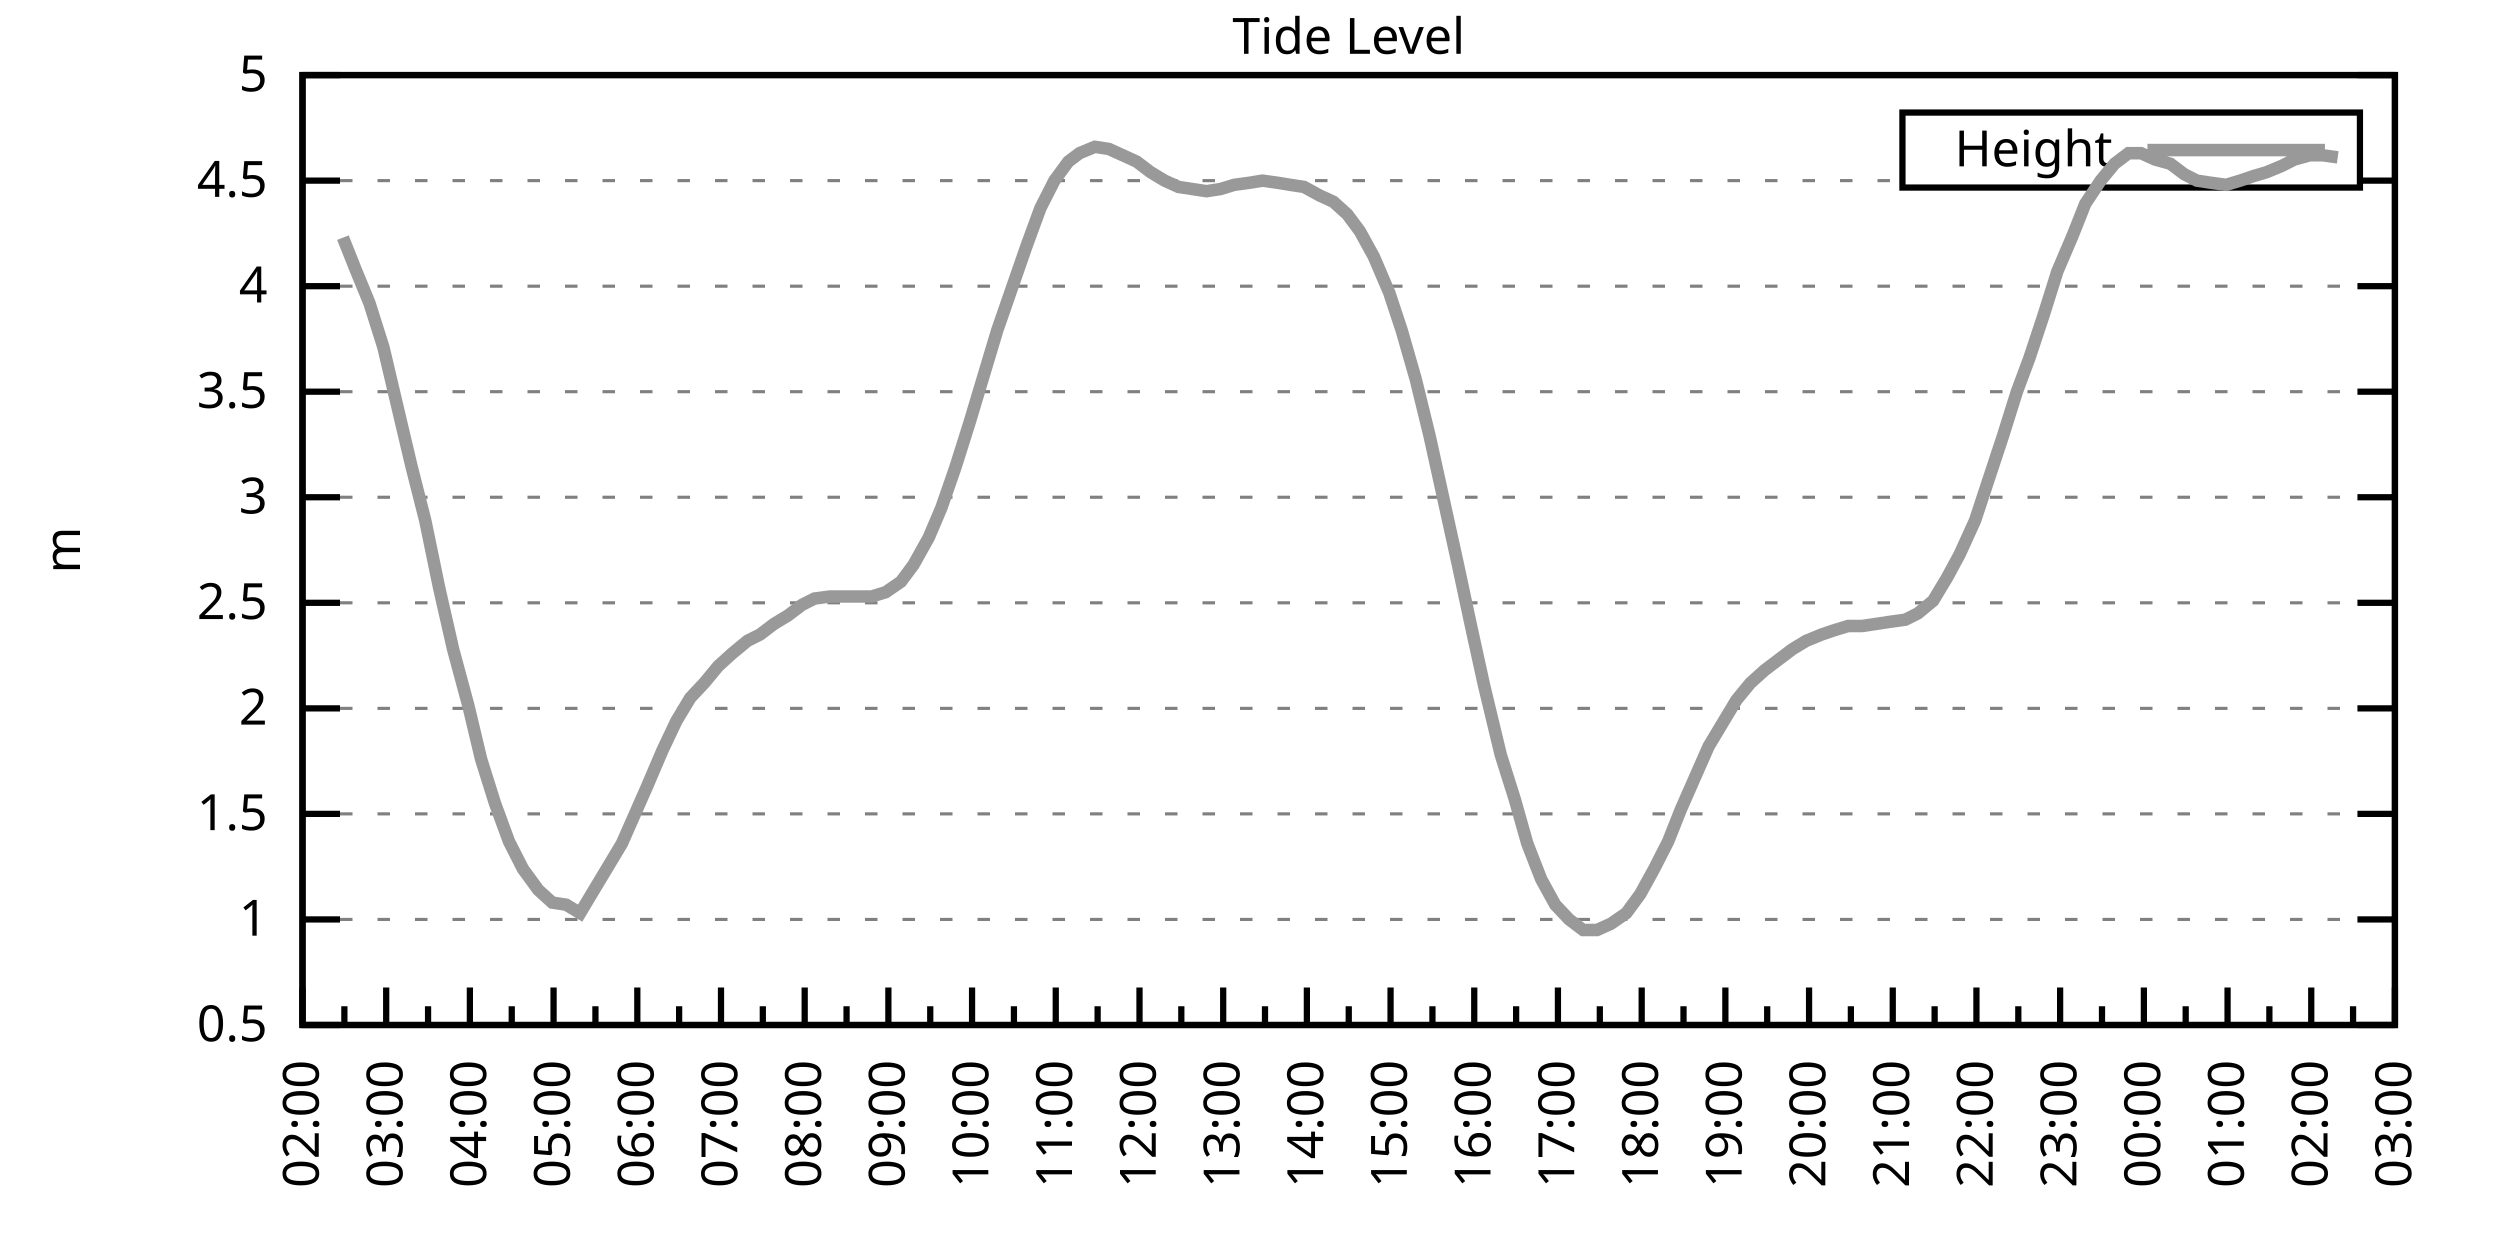
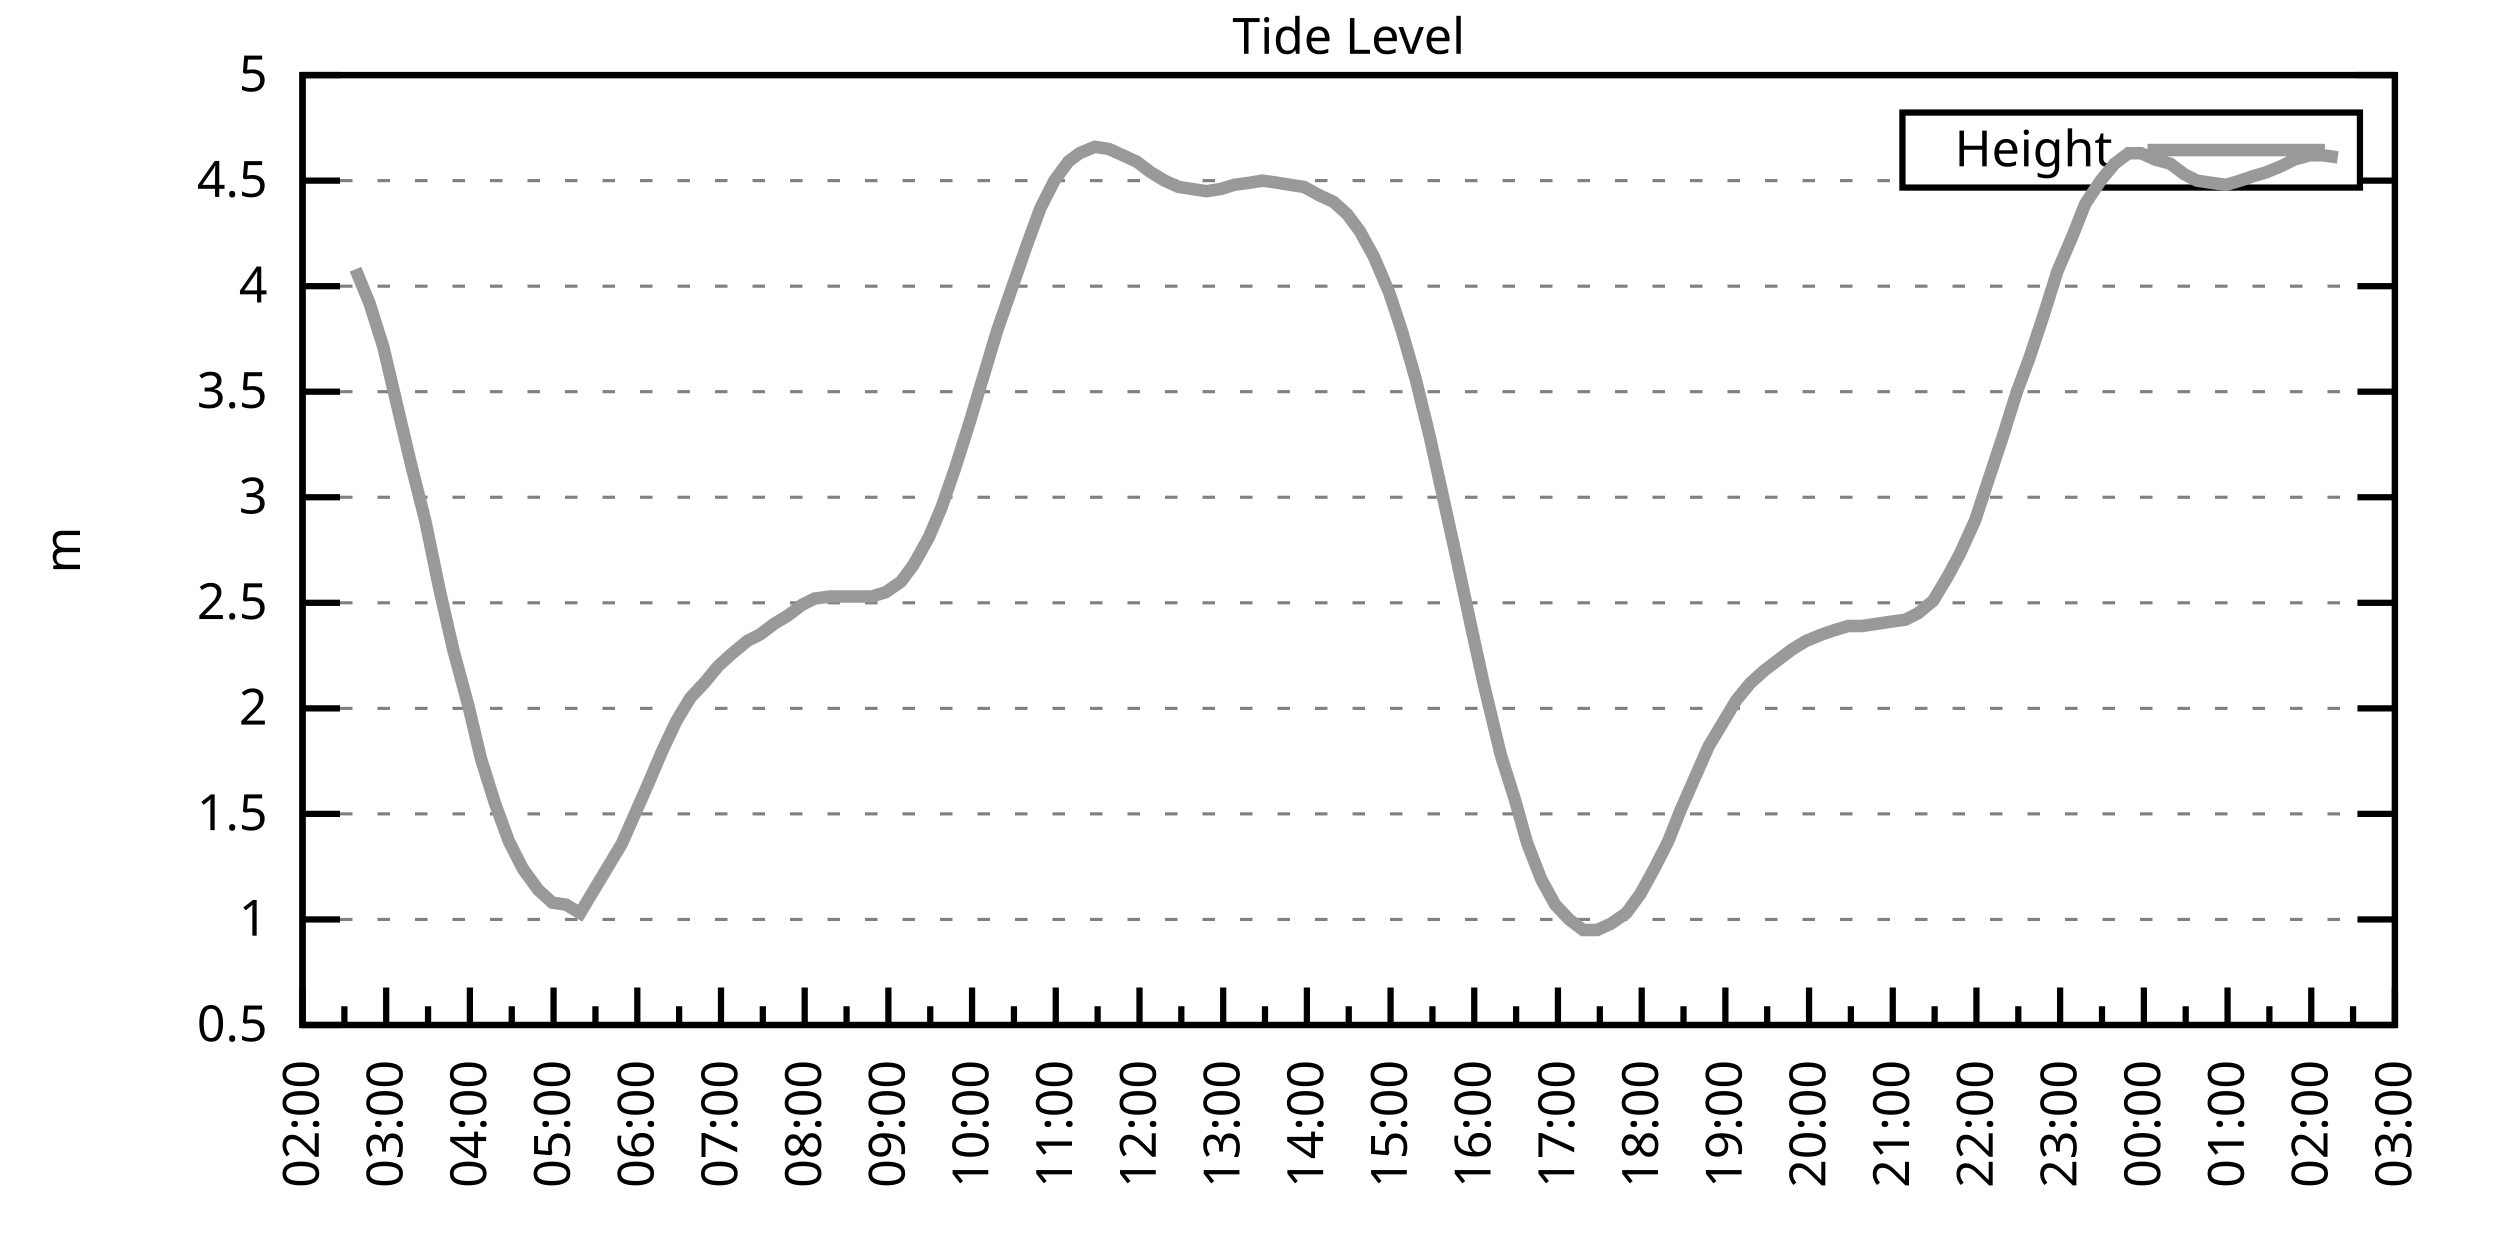
<svg xmlns="http://www.w3.org/2000/svg" xmlns:xlink="http://www.w3.org/1999/xlink" width="400" height="200" viewBox="0 0 400 200">
  <g id="gnuplot_canvas">
    <rect x="0" y="0" width="400" height="200" fill="none" />
    <defs>
      <circle id="gpDot" r="0.5" stroke-width="0.5" stroke="currentColor" />
      <path id="gpPt0" stroke-width="0.333" stroke="currentColor" d="M-1,0 h2 M0,-1 v2" />
      <path id="gpPt1" stroke-width="0.333" stroke="currentColor" d="M-1,-1 L1,1 M1,-1 L-1,1" />
      <path id="gpPt2" stroke-width="0.333" stroke="currentColor" d="M-1,0 L1,0 M0,-1 L0,1 M-1,-1 L1,1 M-1,1 L1,-1" />
      <rect id="gpPt3" stroke-width="0.333" stroke="currentColor" x="-1" y="-1" width="2" height="2" />
      <rect id="gpPt4" stroke-width="0.333" stroke="currentColor" fill="currentColor" x="-1" y="-1" width="2" height="2" />
      <circle id="gpPt5" stroke-width="0.333" stroke="currentColor" cx="0" cy="0" r="1" />
      <use xlink:href="#gpPt5" id="gpPt6" fill="currentColor" stroke="none" />
      <path id="gpPt7" stroke-width="0.333" stroke="currentColor" d="M0,-1.33 L-1.33,0.67 L1.33,0.67 z" />
      <use xlink:href="#gpPt7" id="gpPt8" fill="currentColor" stroke="none" />
      <use xlink:href="#gpPt7" id="gpPt9" stroke="currentColor" transform="rotate(180)" />
      <use xlink:href="#gpPt9" id="gpPt10" fill="currentColor" stroke="none" />
      <use xlink:href="#gpPt3" id="gpPt11" stroke="currentColor" transform="rotate(45)" />
      <use xlink:href="#gpPt11" id="gpPt12" fill="currentColor" stroke="none" />
      <path id="gpPt13" stroke-width="0.333" stroke="currentColor" d="M0,1.330 L1.265,0.411 L0.782,-1.067 L-0.782,-1.076 L-1.265,0.411 z" />
      <use xlink:href="#gpPt13" id="gpPt14" fill="currentColor" stroke="none" />
      <filter id="textbox" filterUnits="objectBoundingBox" x="0" y="0" height="1" width="1">
        <feFlood flood-color="white" flood-opacity="1" result="bgnd" />
        <feComposite in="SourceGraphic" in2="bgnd" operator="atop" />
      </filter>
      <filter id="greybox" filterUnits="objectBoundingBox" x="0" y="0" height="1" width="1">
        <feFlood flood-color="lightgrey" flood-opacity="1" result="grey" />
        <feComposite in="SourceGraphic" in2="grey" operator="atop" />
      </filter>
    </defs>
    <g fill="none" color="white" stroke="currentColor" stroke-width="1.00" stroke-linecap="butt" stroke-linejoin="miter">
</g>
    <g fill="none" color="black" stroke="currentColor" stroke-width="1.00" stroke-linecap="butt" stroke-linejoin="miter">
      <g stroke="none" shape-rendering="crispEdges">
        <polygon fill="rgb(255, 255, 255)" points="48.40,164.00 383.18,164.00 383.18,12.02 48.40,12.02 " />
      </g>
    </g>
    <g fill="none" color="black" stroke="currentColor" stroke-width="1.00" stroke-linecap="butt" stroke-linejoin="miter">
</g>
    <g fill="none" color="black" stroke="black" stroke-width="0.50" stroke-linecap="butt" stroke-linejoin="miter">
</g>
    <g fill="none" color="gray" stroke="currentColor" stroke-width="0.50" stroke-linecap="butt" stroke-linejoin="miter">
      <path stroke="gray" stroke-dasharray="2,4" class="gridline" d="M48.40,164.00 L383.19,164.00  " />
    </g>
    <g fill="none" color="gray" stroke="gray" stroke-width="1.00" stroke-linecap="butt" stroke-linejoin="miter">
</g>
    <g fill="none" color="black" stroke="currentColor" stroke-width="1.00" stroke-linecap="butt" stroke-linejoin="miter">
      <path stroke="black" d="M48.40,164.00 L54.40,164.00 M383.19,164.00 L377.19,164.00  " />
      <g transform="translate(42.80,166.60)" stroke="none" fill="black" font-family="Sans" font-size="8.00" text-anchor="end">
        <text>
          <tspan font-family="Sans"> 0.5</tspan>
        </text>
      </g>
    </g>
    <g fill="none" color="black" stroke="currentColor" stroke-width="1.00" stroke-linecap="butt" stroke-linejoin="miter">
</g>
    <g fill="none" color="black" stroke="black" stroke-width="0.50" stroke-linecap="butt" stroke-linejoin="miter">
</g>
    <g fill="none" color="gray" stroke="currentColor" stroke-width="0.50" stroke-linecap="butt" stroke-linejoin="miter">
      <path stroke="gray" stroke-dasharray="2,4" class="gridline" d="M48.40,147.11 L383.19,147.11  " />
    </g>
    <g fill="none" color="gray" stroke="gray" stroke-width="1.00" stroke-linecap="butt" stroke-linejoin="miter">
</g>
    <g fill="none" color="black" stroke="currentColor" stroke-width="1.00" stroke-linecap="butt" stroke-linejoin="miter">
      <path stroke="black" d="M48.40,147.11 L54.40,147.11 M383.19,147.11 L377.19,147.11  " />
      <g transform="translate(42.80,149.71)" stroke="none" fill="black" font-family="Sans" font-size="8.00" text-anchor="end">
        <text>
          <tspan font-family="Sans"> 1</tspan>
        </text>
      </g>
    </g>
    <g fill="none" color="black" stroke="currentColor" stroke-width="1.00" stroke-linecap="butt" stroke-linejoin="miter">
</g>
    <g fill="none" color="black" stroke="black" stroke-width="0.50" stroke-linecap="butt" stroke-linejoin="miter">
</g>
    <g fill="none" color="gray" stroke="currentColor" stroke-width="0.50" stroke-linecap="butt" stroke-linejoin="miter">
      <path stroke="gray" stroke-dasharray="2,4" class="gridline" d="M48.40,130.22 L383.19,130.22  " />
    </g>
    <g fill="none" color="gray" stroke="gray" stroke-width="1.00" stroke-linecap="butt" stroke-linejoin="miter">
</g>
    <g fill="none" color="black" stroke="currentColor" stroke-width="1.00" stroke-linecap="butt" stroke-linejoin="miter">
      <path stroke="black" d="M48.40,130.22 L54.40,130.22 M383.19,130.22 L377.19,130.22  " />
      <g transform="translate(42.80,132.82)" stroke="none" fill="black" font-family="Sans" font-size="8.00" text-anchor="end">
        <text>
          <tspan font-family="Sans"> 1.5</tspan>
        </text>
      </g>
    </g>
    <g fill="none" color="black" stroke="currentColor" stroke-width="1.00" stroke-linecap="butt" stroke-linejoin="miter">
</g>
    <g fill="none" color="black" stroke="black" stroke-width="0.50" stroke-linecap="butt" stroke-linejoin="miter">
</g>
    <g fill="none" color="gray" stroke="currentColor" stroke-width="0.50" stroke-linecap="butt" stroke-linejoin="miter">
      <path stroke="gray" stroke-dasharray="2,4" class="gridline" d="M48.40,113.34 L383.19,113.34  " />
    </g>
    <g fill="none" color="gray" stroke="gray" stroke-width="1.00" stroke-linecap="butt" stroke-linejoin="miter">
</g>
    <g fill="none" color="black" stroke="currentColor" stroke-width="1.00" stroke-linecap="butt" stroke-linejoin="miter">
      <path stroke="black" d="M48.40,113.34 L54.40,113.34 M383.19,113.34 L377.19,113.34  " />
      <g transform="translate(42.80,115.94)" stroke="none" fill="black" font-family="Sans" font-size="8.00" text-anchor="end">
        <text>
          <tspan font-family="Sans"> 2</tspan>
        </text>
      </g>
    </g>
    <g fill="none" color="black" stroke="currentColor" stroke-width="1.00" stroke-linecap="butt" stroke-linejoin="miter">
</g>
    <g fill="none" color="black" stroke="black" stroke-width="0.50" stroke-linecap="butt" stroke-linejoin="miter">
</g>
    <g fill="none" color="gray" stroke="currentColor" stroke-width="0.50" stroke-linecap="butt" stroke-linejoin="miter">
      <path stroke="gray" stroke-dasharray="2,4" class="gridline" d="M48.40,96.45 L383.19,96.45  " />
    </g>
    <g fill="none" color="gray" stroke="gray" stroke-width="1.00" stroke-linecap="butt" stroke-linejoin="miter">
</g>
    <g fill="none" color="black" stroke="currentColor" stroke-width="1.00" stroke-linecap="butt" stroke-linejoin="miter">
      <path stroke="black" d="M48.40,96.45 L54.40,96.45 M383.19,96.45 L377.19,96.45  " />
      <g transform="translate(42.80,99.05)" stroke="none" fill="black" font-family="Sans" font-size="8.00" text-anchor="end">
        <text>
          <tspan font-family="Sans"> 2.5</tspan>
        </text>
      </g>
    </g>
    <g fill="none" color="black" stroke="currentColor" stroke-width="1.00" stroke-linecap="butt" stroke-linejoin="miter">
</g>
    <g fill="none" color="black" stroke="black" stroke-width="0.50" stroke-linecap="butt" stroke-linejoin="miter">
</g>
    <g fill="none" color="gray" stroke="currentColor" stroke-width="0.50" stroke-linecap="butt" stroke-linejoin="miter">
      <path stroke="gray" stroke-dasharray="2,4" class="gridline" d="M48.40,79.56 L383.19,79.56  " />
    </g>
    <g fill="none" color="gray" stroke="gray" stroke-width="1.00" stroke-linecap="butt" stroke-linejoin="miter">
</g>
    <g fill="none" color="black" stroke="currentColor" stroke-width="1.00" stroke-linecap="butt" stroke-linejoin="miter">
      <path stroke="black" d="M48.40,79.56 L54.40,79.56 M383.19,79.56 L377.19,79.56  " />
      <g transform="translate(42.80,82.16)" stroke="none" fill="black" font-family="Sans" font-size="8.00" text-anchor="end">
        <text>
          <tspan font-family="Sans"> 3</tspan>
        </text>
      </g>
    </g>
    <g fill="none" color="black" stroke="currentColor" stroke-width="1.00" stroke-linecap="butt" stroke-linejoin="miter">
</g>
    <g fill="none" color="black" stroke="black" stroke-width="0.50" stroke-linecap="butt" stroke-linejoin="miter">
</g>
    <g fill="none" color="gray" stroke="currentColor" stroke-width="0.50" stroke-linecap="butt" stroke-linejoin="miter">
      <path stroke="gray" stroke-dasharray="2,4" class="gridline" d="M48.40,62.67 L383.19,62.67  " />
    </g>
    <g fill="none" color="gray" stroke="gray" stroke-width="1.00" stroke-linecap="butt" stroke-linejoin="miter">
</g>
    <g fill="none" color="black" stroke="currentColor" stroke-width="1.00" stroke-linecap="butt" stroke-linejoin="miter">
      <path stroke="black" d="M48.40,62.67 L54.40,62.67 M383.19,62.67 L377.19,62.67  " />
      <g transform="translate(42.80,65.27)" stroke="none" fill="black" font-family="Sans" font-size="8.00" text-anchor="end">
        <text>
          <tspan font-family="Sans"> 3.5</tspan>
        </text>
      </g>
    </g>
    <g fill="none" color="black" stroke="currentColor" stroke-width="1.00" stroke-linecap="butt" stroke-linejoin="miter">
</g>
    <g fill="none" color="black" stroke="black" stroke-width="0.50" stroke-linecap="butt" stroke-linejoin="miter">
</g>
    <g fill="none" color="gray" stroke="currentColor" stroke-width="0.50" stroke-linecap="butt" stroke-linejoin="miter">
      <path stroke="gray" stroke-dasharray="2,4" class="gridline" d="M48.40,45.79 L383.19,45.79  " />
    </g>
    <g fill="none" color="gray" stroke="gray" stroke-width="1.00" stroke-linecap="butt" stroke-linejoin="miter">
</g>
    <g fill="none" color="black" stroke="currentColor" stroke-width="1.00" stroke-linecap="butt" stroke-linejoin="miter">
      <path stroke="black" d="M48.40,45.79 L54.40,45.79 M383.19,45.79 L377.19,45.79  " />
      <g transform="translate(42.80,48.39)" stroke="none" fill="black" font-family="Sans" font-size="8.00" text-anchor="end">
        <text>
          <tspan font-family="Sans"> 4</tspan>
        </text>
      </g>
    </g>
    <g fill="none" color="black" stroke="currentColor" stroke-width="1.00" stroke-linecap="butt" stroke-linejoin="miter">
</g>
    <g fill="none" color="black" stroke="black" stroke-width="0.50" stroke-linecap="butt" stroke-linejoin="miter">
</g>
    <g fill="none" color="gray" stroke="currentColor" stroke-width="0.50" stroke-linecap="butt" stroke-linejoin="miter">
      <path stroke="gray" stroke-dasharray="2,4" class="gridline" d="M48.40,28.90 L304.39,28.90 M377.59,28.90 L383.19,28.90  " />
    </g>
    <g fill="none" color="gray" stroke="gray" stroke-width="1.00" stroke-linecap="butt" stroke-linejoin="miter">
</g>
    <g fill="none" color="black" stroke="currentColor" stroke-width="1.00" stroke-linecap="butt" stroke-linejoin="miter">
      <path stroke="black" d="M48.40,28.90 L54.40,28.90 M383.19,28.90 L377.19,28.90  " />
      <g transform="translate(42.80,31.50)" stroke="none" fill="black" font-family="Sans" font-size="8.00" text-anchor="end">
        <text>
          <tspan font-family="Sans"> 4.5</tspan>
        </text>
      </g>
    </g>
    <g fill="none" color="black" stroke="currentColor" stroke-width="1.00" stroke-linecap="butt" stroke-linejoin="miter">
</g>
    <g fill="none" color="black" stroke="black" stroke-width="0.50" stroke-linecap="butt" stroke-linejoin="miter">
</g>
    <g fill="none" color="gray" stroke="currentColor" stroke-width="0.50" stroke-linecap="butt" stroke-linejoin="miter">
      <path stroke="gray" stroke-dasharray="2,4" class="gridline" d="M48.40,12.01 L383.19,12.01  " />
    </g>
    <g fill="none" color="gray" stroke="gray" stroke-width="1.00" stroke-linecap="butt" stroke-linejoin="miter">
</g>
    <g fill="none" color="black" stroke="currentColor" stroke-width="1.00" stroke-linecap="butt" stroke-linejoin="miter">
      <path stroke="black" d="M48.40,12.01 L54.40,12.01 M383.19,12.01 L377.19,12.01  " />
      <g transform="translate(42.80,14.61)" stroke="none" fill="black" font-family="Sans" font-size="8.00" text-anchor="end">
        <text>
          <tspan font-family="Sans"> 5</tspan>
        </text>
      </g>
    </g>
    <g fill="none" color="black" stroke="currentColor" stroke-width="1.00" stroke-linecap="butt" stroke-linejoin="miter">
      <path stroke="black" d="M48.40,164.00 L48.40,158.00  " />
      <g transform="translate(51.00,169.60) rotate(270)" stroke="none" fill="black" font-family="Sans" font-size="8.00" text-anchor="end">
        <text>
          <tspan font-family="Sans">02:00</tspan>
        </text>
      </g>
    </g>
    <g fill="none" color="black" stroke="currentColor" stroke-width="1.00" stroke-linecap="butt" stroke-linejoin="miter">
      <path stroke="black" d="M55.10,164.00 L55.10,161.00 M61.79,164.00 L61.79,158.00  " />
      <g transform="translate(64.39,169.60) rotate(270)" stroke="none" fill="black" font-family="Sans" font-size="8.00" text-anchor="end">
        <text>
          <tspan font-family="Sans">03:00</tspan>
        </text>
      </g>
    </g>
    <g fill="none" color="black" stroke="currentColor" stroke-width="1.00" stroke-linecap="butt" stroke-linejoin="miter">
      <path stroke="black" d="M68.49,164.00 L68.49,161.00 M75.18,164.00 L75.18,158.00  " />
      <g transform="translate(77.78,169.60) rotate(270)" stroke="none" fill="black" font-family="Sans" font-size="8.00" text-anchor="end">
        <text>
          <tspan font-family="Sans">04:00</tspan>
        </text>
      </g>
    </g>
    <g fill="none" color="black" stroke="currentColor" stroke-width="1.00" stroke-linecap="butt" stroke-linejoin="miter">
      <path stroke="black" d="M81.88,164.00 L81.88,161.00 M88.57,164.00 L88.57,158.00  " />
      <g transform="translate(91.17,169.60) rotate(270)" stroke="none" fill="black" font-family="Sans" font-size="8.00" text-anchor="end">
        <text>
          <tspan font-family="Sans">05:00</tspan>
        </text>
      </g>
    </g>
    <g fill="none" color="black" stroke="currentColor" stroke-width="1.00" stroke-linecap="butt" stroke-linejoin="miter">
      <path stroke="black" d="M95.27,164.00 L95.27,161.00 M101.97,164.00 L101.97,158.00  " />
      <g transform="translate(104.57,169.60) rotate(270)" stroke="none" fill="black" font-family="Sans" font-size="8.00" text-anchor="end">
        <text>
          <tspan font-family="Sans">06:00</tspan>
        </text>
      </g>
    </g>
    <g fill="none" color="black" stroke="currentColor" stroke-width="1.00" stroke-linecap="butt" stroke-linejoin="miter">
      <path stroke="black" d="M108.66,164.00 L108.66,161.00 M115.36,164.00 L115.36,158.00  " />
      <g transform="translate(117.96,169.60) rotate(270)" stroke="none" fill="black" font-family="Sans" font-size="8.00" text-anchor="end">
        <text>
          <tspan font-family="Sans">07:00</tspan>
        </text>
      </g>
    </g>
    <g fill="none" color="black" stroke="currentColor" stroke-width="1.00" stroke-linecap="butt" stroke-linejoin="miter">
      <path stroke="black" d="M122.05,164.00 L122.05,161.00 M128.75,164.00 L128.75,158.00  " />
      <g transform="translate(131.35,169.60) rotate(270)" stroke="none" fill="black" font-family="Sans" font-size="8.00" text-anchor="end">
        <text>
          <tspan font-family="Sans">08:00</tspan>
        </text>
      </g>
    </g>
    <g fill="none" color="black" stroke="currentColor" stroke-width="1.00" stroke-linecap="butt" stroke-linejoin="miter">
      <path stroke="black" d="M135.45,164.00 L135.45,161.00 M142.14,164.00 L142.14,158.00  " />
      <g transform="translate(144.74,169.60) rotate(270)" stroke="none" fill="black" font-family="Sans" font-size="8.00" text-anchor="end">
        <text>
          <tspan font-family="Sans">09:00</tspan>
        </text>
      </g>
    </g>
    <g fill="none" color="black" stroke="currentColor" stroke-width="1.00" stroke-linecap="butt" stroke-linejoin="miter">
      <path stroke="black" d="M148.84,164.00 L148.84,161.00 M155.53,164.00 L155.53,158.00  " />
      <g transform="translate(158.13,169.60) rotate(270)" stroke="none" fill="black" font-family="Sans" font-size="8.00" text-anchor="end">
        <text>
          <tspan font-family="Sans">10:00</tspan>
        </text>
      </g>
    </g>
    <g fill="none" color="black" stroke="currentColor" stroke-width="1.00" stroke-linecap="butt" stroke-linejoin="miter">
      <path stroke="black" d="M162.23,164.00 L162.23,161.00 M168.92,164.00 L168.92,158.00  " />
      <g transform="translate(171.52,169.60) rotate(270)" stroke="none" fill="black" font-family="Sans" font-size="8.00" text-anchor="end">
        <text>
          <tspan font-family="Sans">11:00</tspan>
        </text>
      </g>
    </g>
    <g fill="none" color="black" stroke="currentColor" stroke-width="1.00" stroke-linecap="butt" stroke-linejoin="miter">
      <path stroke="black" d="M175.62,164.00 L175.62,161.00 M182.32,164.00 L182.32,158.00  " />
      <g transform="translate(184.92,169.60) rotate(270)" stroke="none" fill="black" font-family="Sans" font-size="8.00" text-anchor="end">
        <text>
          <tspan font-family="Sans">12:00</tspan>
        </text>
      </g>
    </g>
    <g fill="none" color="black" stroke="currentColor" stroke-width="1.00" stroke-linecap="butt" stroke-linejoin="miter">
      <path stroke="black" d="M189.01,164.00 L189.01,161.00 M195.71,164.00 L195.71,158.00  " />
      <g transform="translate(198.31,169.60) rotate(270)" stroke="none" fill="black" font-family="Sans" font-size="8.00" text-anchor="end">
        <text>
          <tspan font-family="Sans">13:00</tspan>
        </text>
      </g>
    </g>
    <g fill="none" color="black" stroke="currentColor" stroke-width="1.00" stroke-linecap="butt" stroke-linejoin="miter">
      <path stroke="black" d="M202.40,164.00 L202.40,161.00 M209.10,164.00 L209.10,158.00  " />
      <g transform="translate(211.70,169.60) rotate(270)" stroke="none" fill="black" font-family="Sans" font-size="8.00" text-anchor="end">
        <text>
          <tspan font-family="Sans">14:00</tspan>
        </text>
      </g>
    </g>
    <g fill="none" color="black" stroke="currentColor" stroke-width="1.00" stroke-linecap="butt" stroke-linejoin="miter">
      <path stroke="black" d="M215.80,164.00 L215.80,161.00 M222.49,164.00 L222.49,158.00  " />
      <g transform="translate(225.09,169.60) rotate(270)" stroke="none" fill="black" font-family="Sans" font-size="8.00" text-anchor="end">
        <text>
          <tspan font-family="Sans">15:00</tspan>
        </text>
      </g>
    </g>
    <g fill="none" color="black" stroke="currentColor" stroke-width="1.00" stroke-linecap="butt" stroke-linejoin="miter">
      <path stroke="black" d="M229.19,164.00 L229.19,161.00 M235.88,164.00 L235.88,158.00  " />
      <g transform="translate(238.48,169.60) rotate(270)" stroke="none" fill="black" font-family="Sans" font-size="8.00" text-anchor="end">
        <text>
          <tspan font-family="Sans">16:00</tspan>
        </text>
      </g>
    </g>
    <g fill="none" color="black" stroke="currentColor" stroke-width="1.00" stroke-linecap="butt" stroke-linejoin="miter">
      <path stroke="black" d="M242.58,164.00 L242.58,161.00 M249.27,164.00 L249.27,158.00  " />
      <g transform="translate(251.87,169.60) rotate(270)" stroke="none" fill="black" font-family="Sans" font-size="8.00" text-anchor="end">
        <text>
          <tspan font-family="Sans">17:00</tspan>
        </text>
      </g>
    </g>
    <g fill="none" color="black" stroke="currentColor" stroke-width="1.00" stroke-linecap="butt" stroke-linejoin="miter">
      <path stroke="black" d="M255.97,164.00 L255.97,161.00 M262.67,164.00 L262.67,158.00  " />
      <g transform="translate(265.27,169.60) rotate(270)" stroke="none" fill="black" font-family="Sans" font-size="8.00" text-anchor="end">
        <text>
          <tspan font-family="Sans">18:00</tspan>
        </text>
      </g>
    </g>
    <g fill="none" color="black" stroke="currentColor" stroke-width="1.00" stroke-linecap="butt" stroke-linejoin="miter">
      <path stroke="black" d="M269.36,164.00 L269.36,161.00 M276.06,164.00 L276.06,158.00  " />
      <g transform="translate(278.66,169.60) rotate(270)" stroke="none" fill="black" font-family="Sans" font-size="8.00" text-anchor="end">
        <text>
          <tspan font-family="Sans">19:00</tspan>
        </text>
      </g>
    </g>
    <g fill="none" color="black" stroke="currentColor" stroke-width="1.00" stroke-linecap="butt" stroke-linejoin="miter">
      <path stroke="black" d="M282.75,164.00 L282.75,161.00 M289.45,164.00 L289.45,158.00  " />
      <g transform="translate(292.05,169.60) rotate(270)" stroke="none" fill="black" font-family="Sans" font-size="8.00" text-anchor="end">
        <text>
          <tspan font-family="Sans">20:00</tspan>
        </text>
      </g>
    </g>
    <g fill="none" color="black" stroke="currentColor" stroke-width="1.00" stroke-linecap="butt" stroke-linejoin="miter">
      <path stroke="black" d="M296.14,164.00 L296.14,161.00 M302.84,164.00 L302.84,158.00  " />
      <g transform="translate(305.44,169.60) rotate(270)" stroke="none" fill="black" font-family="Sans" font-size="8.00" text-anchor="end">
        <text>
          <tspan font-family="Sans">21:00</tspan>
        </text>
      </g>
    </g>
    <g fill="none" color="black" stroke="currentColor" stroke-width="1.00" stroke-linecap="butt" stroke-linejoin="miter">
      <path stroke="black" d="M309.54,164.00 L309.54,161.00 M316.23,164.00 L316.23,158.00  " />
      <g transform="translate(318.83,169.60) rotate(270)" stroke="none" fill="black" font-family="Sans" font-size="8.00" text-anchor="end">
        <text>
          <tspan font-family="Sans">22:00</tspan>
        </text>
      </g>
    </g>
    <g fill="none" color="black" stroke="currentColor" stroke-width="1.00" stroke-linecap="butt" stroke-linejoin="miter">
      <path stroke="black" d="M322.93,164.00 L322.93,161.00 M329.62,164.00 L329.62,158.00  " />
      <g transform="translate(332.22,169.60) rotate(270)" stroke="none" fill="black" font-family="Sans" font-size="8.00" text-anchor="end">
        <text>
          <tspan font-family="Sans">23:00</tspan>
        </text>
      </g>
    </g>
    <g fill="none" color="black" stroke="currentColor" stroke-width="1.00" stroke-linecap="butt" stroke-linejoin="miter">
      <path stroke="black" d="M336.32,164.00 L336.32,161.00 M343.02,164.00 L343.02,158.00  " />
      <g transform="translate(345.62,169.60) rotate(270)" stroke="none" fill="black" font-family="Sans" font-size="8.00" text-anchor="end">
        <text>
          <tspan font-family="Sans">00:00</tspan>
        </text>
      </g>
    </g>
    <g fill="none" color="black" stroke="currentColor" stroke-width="1.00" stroke-linecap="butt" stroke-linejoin="miter">
      <path stroke="black" d="M349.71,164.00 L349.71,161.00 M356.41,164.00 L356.41,158.00  " />
      <g transform="translate(359.01,169.60) rotate(270)" stroke="none" fill="black" font-family="Sans" font-size="8.00" text-anchor="end">
        <text>
          <tspan font-family="Sans">01:00</tspan>
        </text>
      </g>
    </g>
    <g fill="none" color="black" stroke="currentColor" stroke-width="1.00" stroke-linecap="butt" stroke-linejoin="miter">
      <path stroke="black" d="M363.10,164.00 L363.10,161.00 M369.80,164.00 L369.80,158.00  " />
      <g transform="translate(372.40,169.60) rotate(270)" stroke="none" fill="black" font-family="Sans" font-size="8.00" text-anchor="end">
        <text>
          <tspan font-family="Sans">02:00</tspan>
        </text>
      </g>
    </g>
    <g fill="none" color="black" stroke="currentColor" stroke-width="1.00" stroke-linecap="butt" stroke-linejoin="miter">
      <path stroke="black" d="M376.49,164.00 L376.49,161.00 M383.19,164.00 L383.19,158.00  " />
      <g transform="translate(385.79,169.60) rotate(270)" stroke="none" fill="black" font-family="Sans" font-size="8.00" text-anchor="end">
        <text>
          <tspan font-family="Sans">03:00</tspan>
        </text>
      </g>
    </g>
    <g fill="none" color="black" stroke="currentColor" stroke-width="1.00" stroke-linecap="butt" stroke-linejoin="miter">
</g>
    <g fill="none" color="black" stroke="currentColor" stroke-width="1.00" stroke-linecap="butt" stroke-linejoin="miter">
      <path stroke="black" d="M48.40,12.01 L48.40,164.00 L383.19,164.00 L383.19,12.01 L48.40,12.01 Z  " />
    </g>
    <g fill="none" color="black" stroke="currentColor" stroke-width="1.00" stroke-linecap="butt" stroke-linejoin="miter">
      <g transform="translate(12.80,88.01) rotate(270)" stroke="none" fill="black" font-family="Sans" font-size="8.00" text-anchor="middle">
        <text>
          <tspan font-family="Sans">m</tspan>
        </text>
      </g>
    </g>
    <g fill="none" color="black" stroke="currentColor" stroke-width="1.00" stroke-linecap="butt" stroke-linejoin="miter">
</g>
    <g fill="none" color="black" stroke="currentColor" stroke-width="1.00" stroke-linecap="butt" stroke-linejoin="miter">
      <path stroke="black" d="M304.39,30.01 L304.39,18.01 L377.59,18.01 L377.59,30.01 L304.39,30.01 Z  " />
    </g>
    <g id="Tide_level_plot_1">
      <g fill="none" color="white" stroke="black" stroke-width="2.00" stroke-linecap="butt" stroke-linejoin="miter">
</g>
      <g fill="none" color="black" stroke="currentColor" stroke-width="2.00" stroke-linecap="butt" stroke-linejoin="miter">
        <g transform="translate(337.99,26.61)" stroke="none" fill="black" font-family="Sans" font-size="8.00" text-anchor="end">
          <text>
            <tspan font-family="Sans">Height</tspan>
          </text>
        </g>
      </g>
      <g fill="none" color="black" stroke="currentColor" stroke-width="2.00" stroke-linecap="butt" stroke-linejoin="miter">
-         <path stroke="rgb(153, 153, 153)" d="M343.59,24.01 L371.99,24.01 M54.87,38.02 L56.88,43.08 L59.11,48.49 L61.35,55.58 L63.58,65.04 L65.81,74.49   L68.04,83.28 L70.27,94.08 L72.50,103.88 L74.96,113.00 L76.97,121.44 L79.20,128.54 L81.43,134.62 L83.66,139.01   L86.12,142.38 L88.35,144.41 L90.58,144.75 L92.82,146.10 L95.05,142.38 L97.28,138.67 L99.51,134.95 L103.53,125.83   L105.98,120.09 L108.22,115.36 L110.45,111.65 L112.68,109.28 L114.91,106.58 L117.14,104.56 L119.60,102.53 L121.61,101.52   L123.84,99.83 L126.07,98.48 L128.30,96.79 L130.31,95.77 L132.77,95.44 L135.00,95.44 L137.23,95.44 L139.46,95.44   L141.69,94.76 L144.15,93.07 L146.16,90.37 L148.61,85.98 L150.62,81.25 L152.85,74.83 L155.09,67.74 L157.32,60.31   L159.55,52.88 L162.01,45.79 L164.24,39.37 L166.47,33.29 L168.70,28.90 L170.93,25.86 L172.72,24.51 L175.17,23.49   L177.41,23.83 L179.64,24.84 L181.87,25.86 L184.10,27.55 L186.33,28.90 L188.57,29.91 L190.80,30.25 L193.03,30.59   L195.26,30.25 L197.49,29.57 L199.95,29.24 L201.96,28.90 L204.41,29.24 L206.42,29.57 L208.65,29.91 L211.11,31.26   L213.34,32.28 L215.57,34.30 L217.58,37.00 L219.81,41.06 L222.27,46.80 L224.28,52.88 L226.51,60.65 L228.74,69.77   L230.97,79.90 L233.20,90.03 L235.44,100.50 L237.44,109.62 L240.12,120.77 L242.36,127.86 L244.36,134.95 L246.60,140.69   L248.83,144.75 L251.06,147.11 L253.29,148.80 L255.52,148.80 L257.76,147.79 L260.21,146.10 L262.44,143.06 L264.67,139.01   L266.91,134.62 L268.92,129.55 L271.15,124.48 L273.38,119.42 L275.61,115.70 L277.84,111.99 L280.07,109.28 L282.31,107.26   L284.54,105.57 L286.77,103.88 L289.00,102.53 L291.46,101.52 L293.47,100.84 L295.70,100.16 L297.93,100.16 L300.16,99.83   L302.39,99.49 L304.85,99.15 L306.86,98.14 L309.31,96.11 L311.54,92.40 L313.55,88.68 L316.01,83.28 L318.24,76.52   L320.47,69.77 L322.70,62.67 L324.71,57.27 L326.95,50.51 L329.18,43.42 L331.63,37.68 L333.64,32.61 L336.10,28.90   L338.33,26.20 L340.56,24.51 L342.57,24.51 L344.80,25.52 L347.26,26.20 L349.49,27.88 L351.50,28.90 L353.73,29.24   L356.18,29.57 L358.42,28.90 L360.42,28.22 L362.66,27.55 L365.11,26.53 L367.12,25.52 L369.58,24.84 L371.58,24.84   L374.04,25.18  " />
+         <path stroke="rgb(153, 153, 153)" d="M343.59,24.01 L371.99,24.01 M56.88,43.08 L59.11,48.49 L61.35,55.58 L63.58,65.04 L65.81,74.49 L68.04,83.28   L70.27,94.08 L72.50,103.88 L74.96,113.00 L76.97,121.44 L79.20,128.54 L81.43,134.62 L83.66,139.01 L86.12,142.38   L88.35,144.41 L90.58,144.75 L92.82,146.10 L95.05,142.38 L97.28,138.67 L99.51,134.95 L103.53,125.83 L105.98,120.09   L108.22,115.36 L110.45,111.65 L112.68,109.28 L114.91,106.58 L117.14,104.56 L119.60,102.53 L121.61,101.52 L123.84,99.83   L126.07,98.48 L128.30,96.79 L130.31,95.77 L132.77,95.44 L135.00,95.44 L137.23,95.44 L139.46,95.44 L141.69,94.76   L144.15,93.07 L146.16,90.37 L148.61,85.98 L150.62,81.25 L152.85,74.83 L155.09,67.74 L157.32,60.31 L159.55,52.88   L162.01,45.79 L164.24,39.37 L166.47,33.29 L168.70,28.90 L170.93,25.86 L172.72,24.51 L175.17,23.49 L177.41,23.83   L179.64,24.84 L181.87,25.86 L184.10,27.55 L186.33,28.90 L188.57,29.91 L190.80,30.25 L193.03,30.59 L195.26,30.25   L197.49,29.57 L199.95,29.24 L201.96,28.90 L204.41,29.24 L206.42,29.57 L208.65,29.91 L211.11,31.26 L213.34,32.28   L215.57,34.30 L217.58,37.00 L219.81,41.06 L222.27,46.80 L224.28,52.88 L226.51,60.65 L228.74,69.77 L230.97,79.90   L233.20,90.03 L235.44,100.50 L237.44,109.62 L240.12,120.77 L242.36,127.86 L244.36,134.95 L246.60,140.69 L248.83,144.75   L251.06,147.11 L253.29,148.80 L255.52,148.80 L257.76,147.79 L260.21,146.10 L262.44,143.06 L264.67,139.01 L266.91,134.62   L268.92,129.55 L271.15,124.48 L273.38,119.42 L275.61,115.70 L277.84,111.99 L280.07,109.28 L282.31,107.26 L284.54,105.57   L286.77,103.88 L289.00,102.53 L291.46,101.52 L293.47,100.84 L295.70,100.16 L297.93,100.16 L300.16,99.83 L302.39,99.49   L304.85,99.15 L306.86,98.14 L309.31,96.11 L311.54,92.40 L313.55,88.68 L316.01,83.28 L318.24,76.52 L320.47,69.77   L322.70,62.67 L324.71,57.27 L326.95,50.51 L329.18,43.42 L331.63,37.68 L333.64,32.61 L336.10,28.90 L338.33,26.20   L340.56,24.51 L342.57,24.51 L344.80,25.52 L347.26,26.20 L349.49,27.88 L351.50,28.90 L353.73,29.24 L356.18,29.57   L358.42,28.90 L360.42,28.22 L362.66,27.55 L365.11,26.53 L367.12,25.52 L369.58,24.84 L371.58,24.84 L374.04,25.18    " />
      </g>
    </g>
    <g fill="none" color="black" stroke="currentColor" stroke-width="2.00" stroke-linecap="butt" stroke-linejoin="miter">
</g>
    <g fill="none" color="black" stroke="black" stroke-width="1.00" stroke-linecap="butt" stroke-linejoin="miter">
</g>
    <g fill="none" color="black" stroke="currentColor" stroke-width="1.00" stroke-linecap="butt" stroke-linejoin="miter">
      <path stroke="black" d="M48.40,12.01 L48.40,164.00 L383.19,164.00 L383.19,12.01 L48.40,12.01 Z  " />
    </g>
    <g fill="none" color="black" stroke="currentColor" stroke-width="1.00" stroke-linecap="butt" stroke-linejoin="miter">
      <g transform="translate(215.79,8.61)" stroke="none" fill="black" font-family="Sans" font-size="8.00" text-anchor="middle">
        <text>
          <tspan font-family="Sans">Tide Level</tspan>
        </text>
      </g>
    </g>
    <g fill="none" color="black" stroke="currentColor" stroke-width="1.00" stroke-linecap="butt" stroke-linejoin="miter">
</g>
  </g>
</svg>
